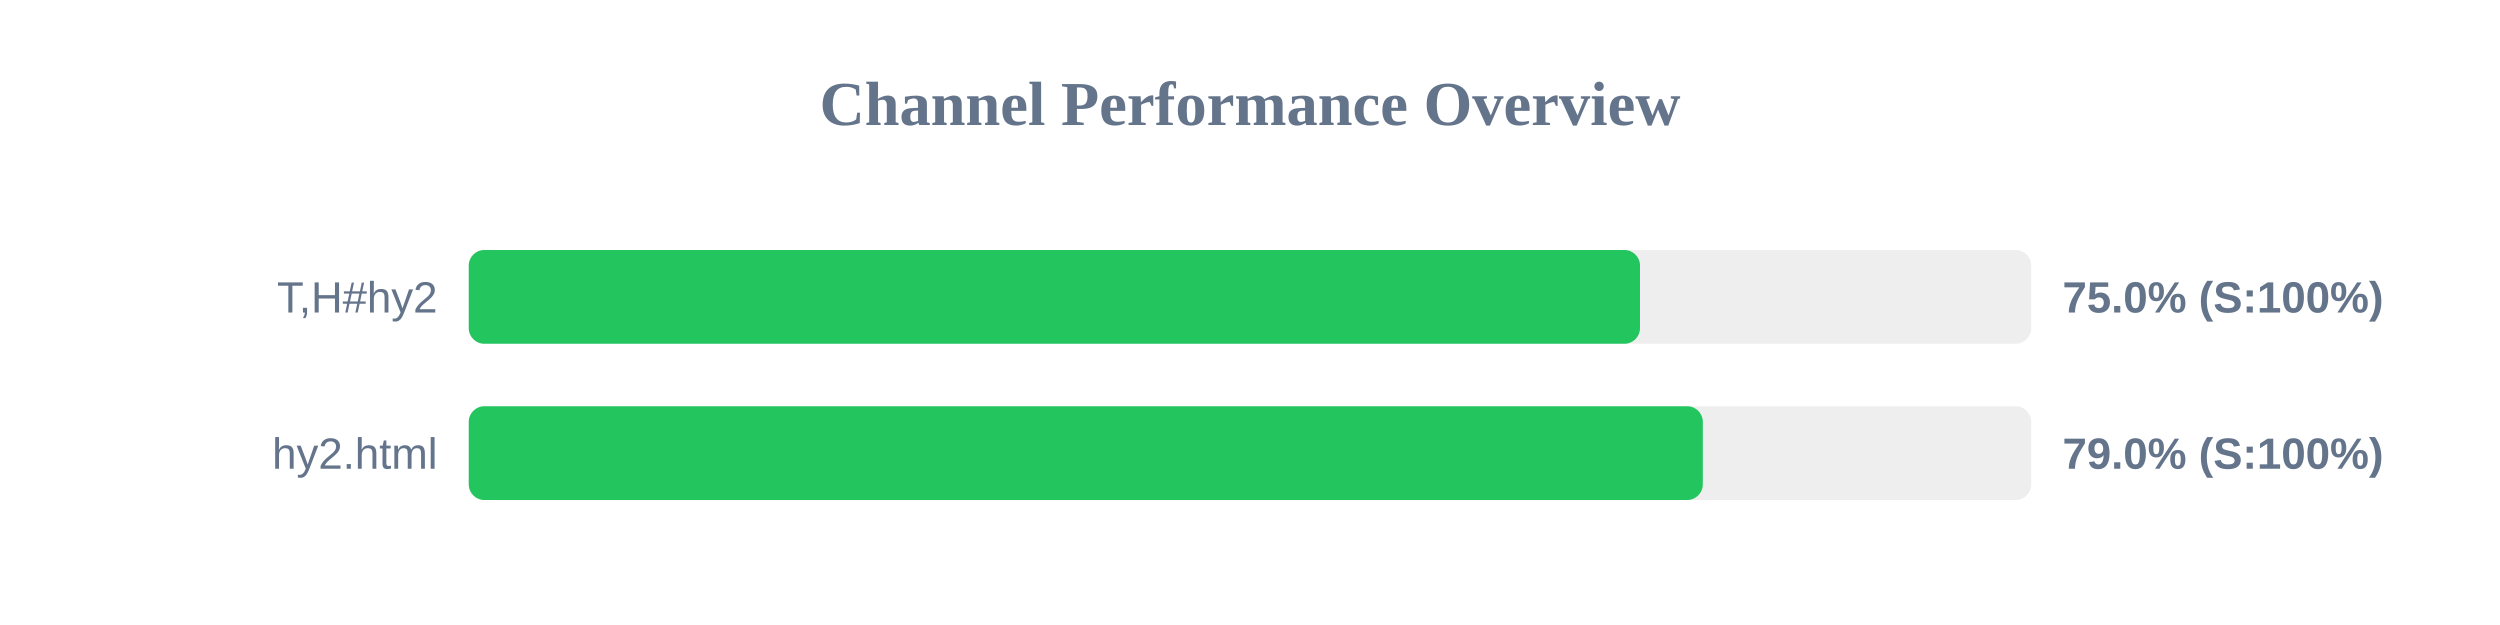
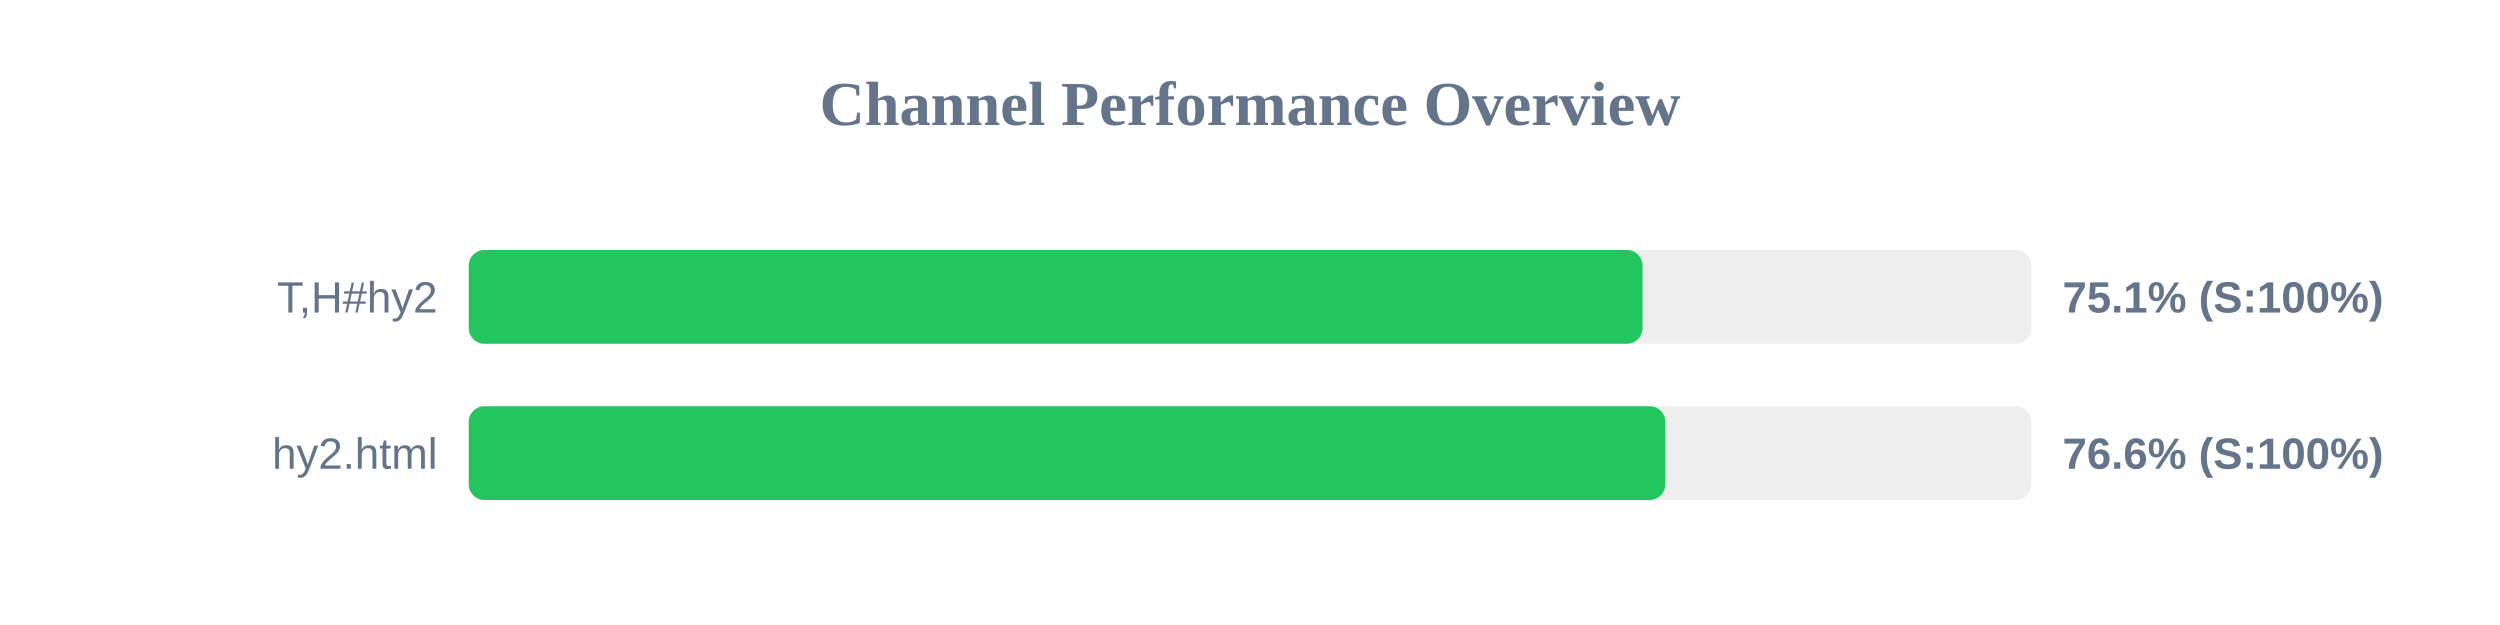
<svg xmlns="http://www.w3.org/2000/svg" width="800" height="200" version="1.1">
  <style>
        .row { font: 14px Arial; fill: #64748b; }
        .score { font: bold 14px Arial; fill: #64748b; }
    </style>
  <text x="400" y="40" text-anchor="middle" font-size="20px" font-weight="bold" fill="#64748b">Channel Performance Overview</text>
  <rect x="150" y="80" width="500" height="30" fill="#eee" rx="5" />
-   <rect x="150" y="80" width="374.8" height="30" fill="#22c55e" rx="5" />
+   <rect x="150" y="80" width="375.6" height="30" fill="#22c55e" rx="5" />
  <text x="140" y="100" text-anchor="end" class="row">T,H#hy2</text>
-   <text x="660" y="100" text-anchor="start" class="score">75.0% (S:100%)</text>
+   <text x="660" y="100" text-anchor="start" class="score">75.1% (S:100%)</text>
  <rect x="150" y="130" width="500" height="30" fill="#eee" rx="5" />
-   <rect x="150" y="130" width="394.9" height="30" fill="#22c55e" rx="5" />
+   <rect x="150" y="130" width="382.9" height="30" fill="#22c55e" rx="5" />
  <text x="140" y="150" text-anchor="end" class="row">hy2.html</text>
-   <text x="660" y="150" text-anchor="start" class="score">79.0% (S:100%)</text>
+   <text x="660" y="150" text-anchor="start" class="score">76.6% (S:100%)</text>
</svg>
